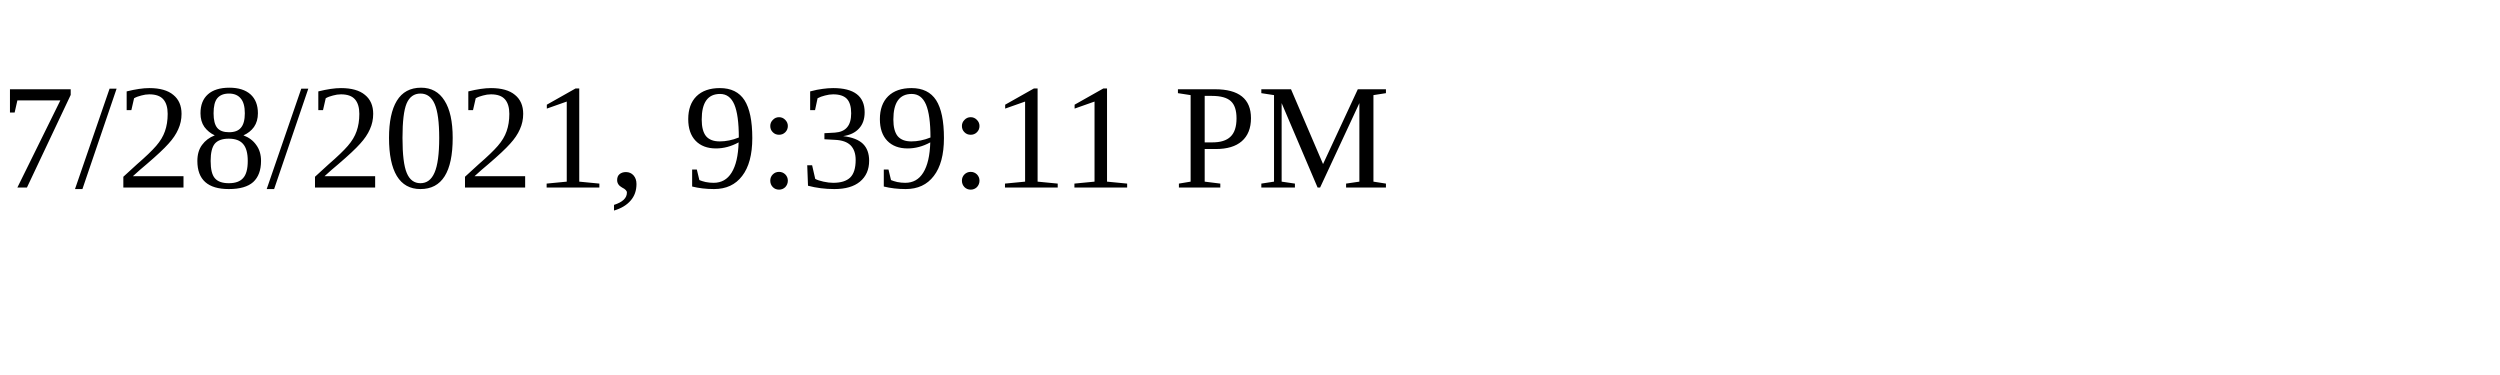
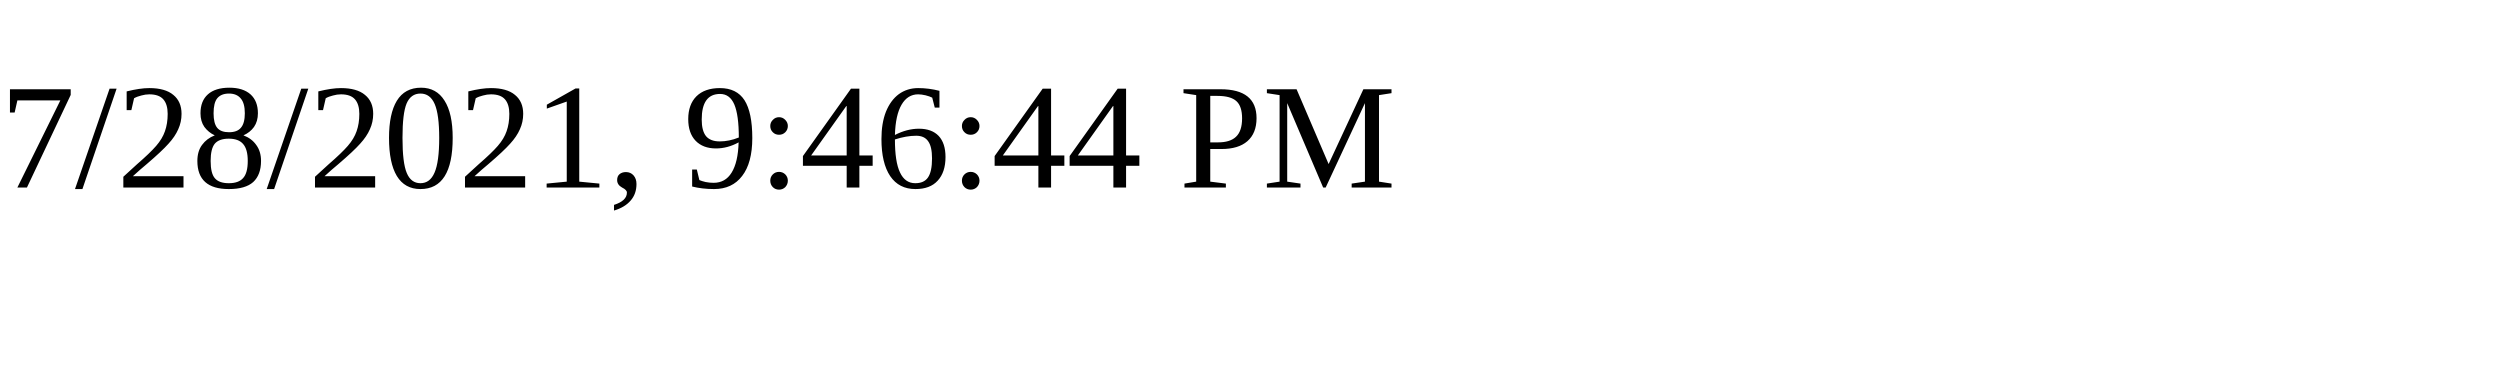
<svg xmlns="http://www.w3.org/2000/svg" height="30" width="200">
-   <text x="0" y="15">7/28/2021, 9:39:11 PM</text>
+   <text x="0" y="15">7/28/2021, 9:46:44 PM</text>
</svg>
